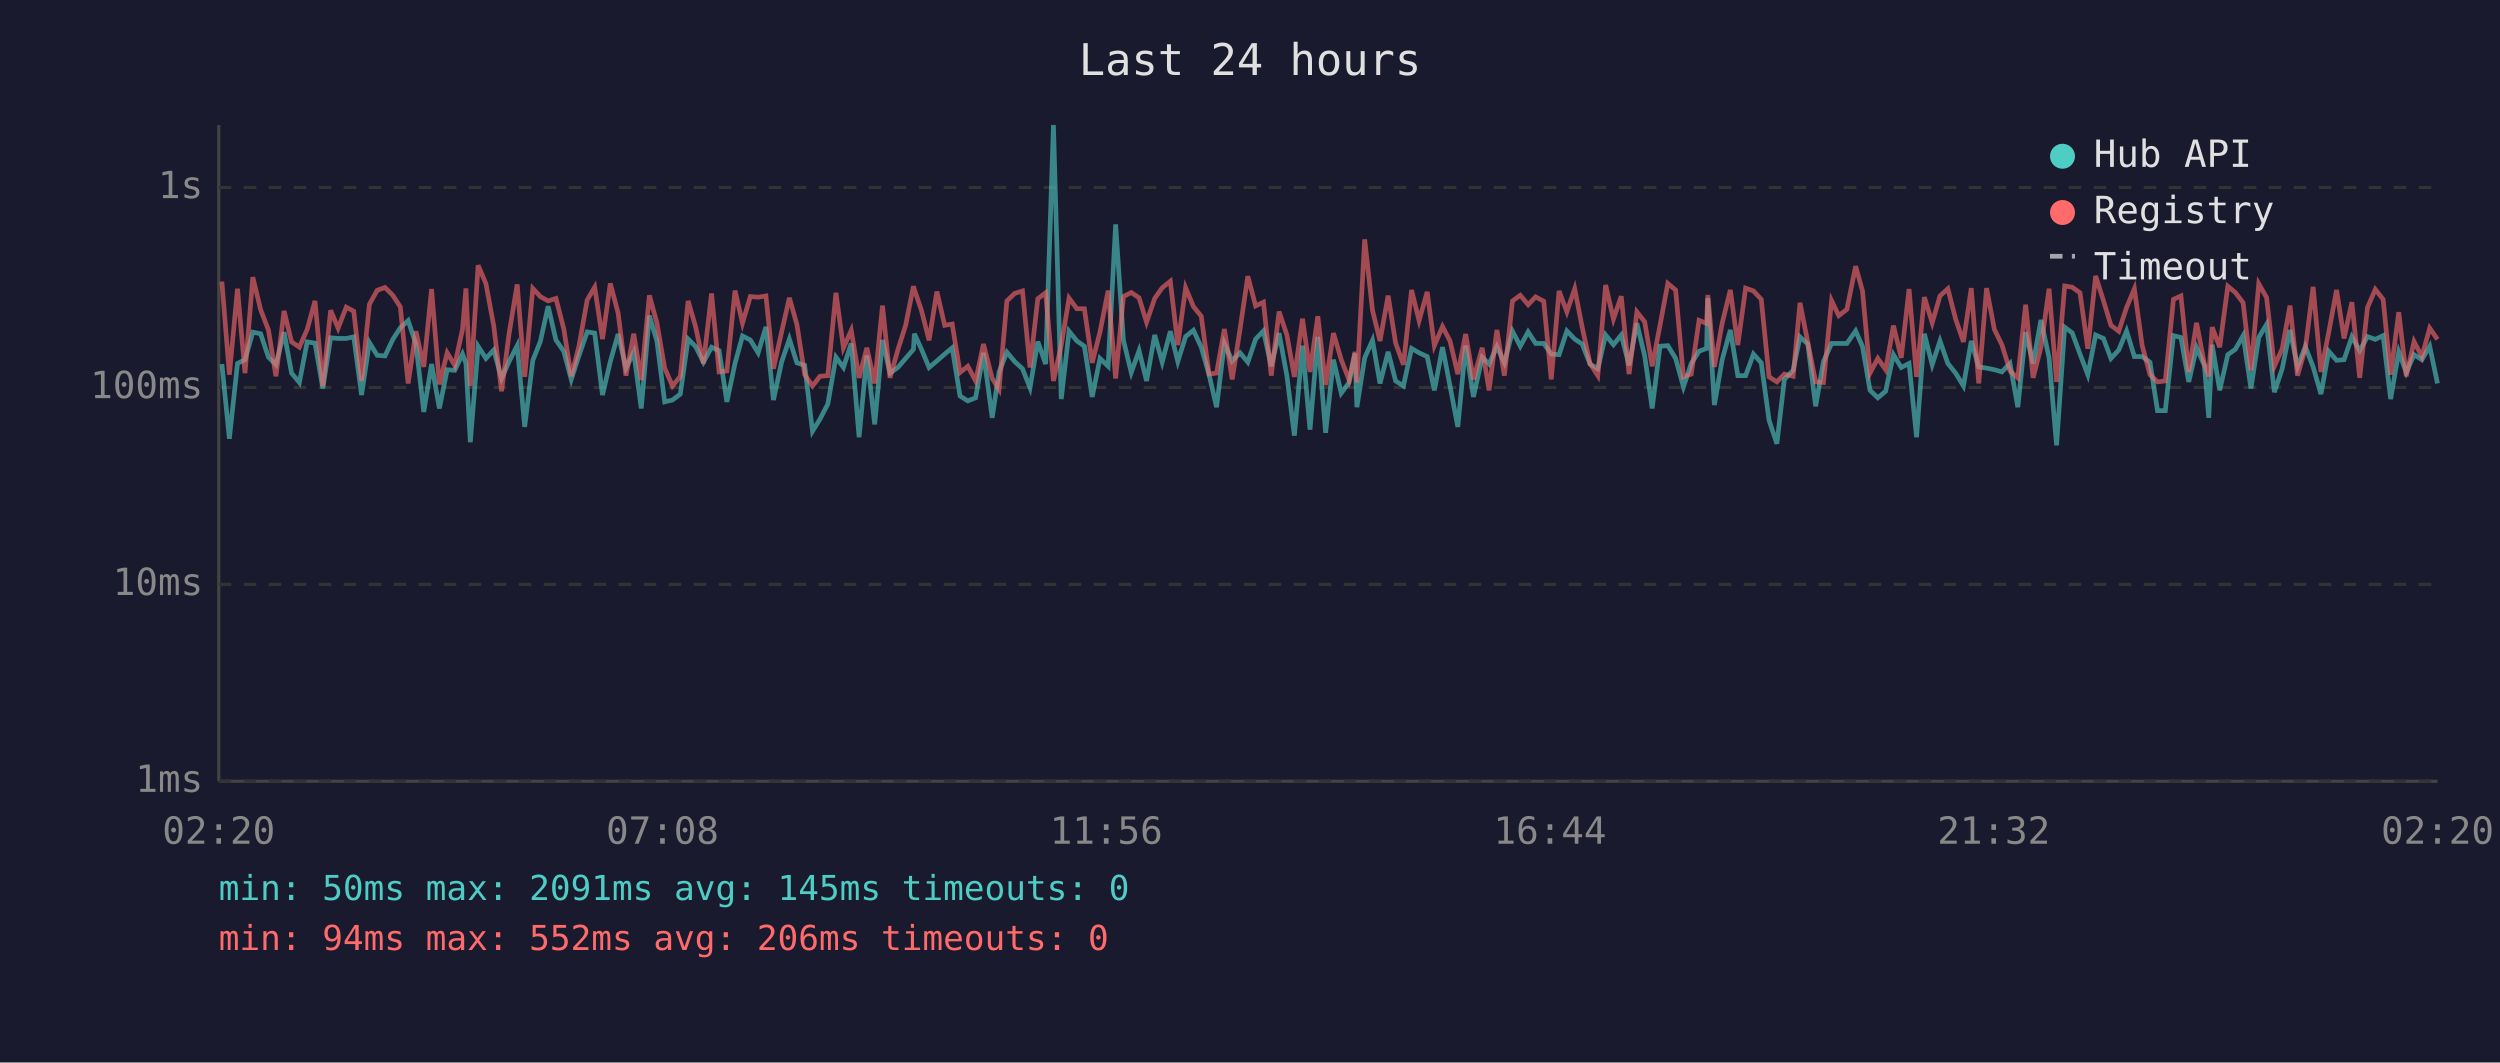
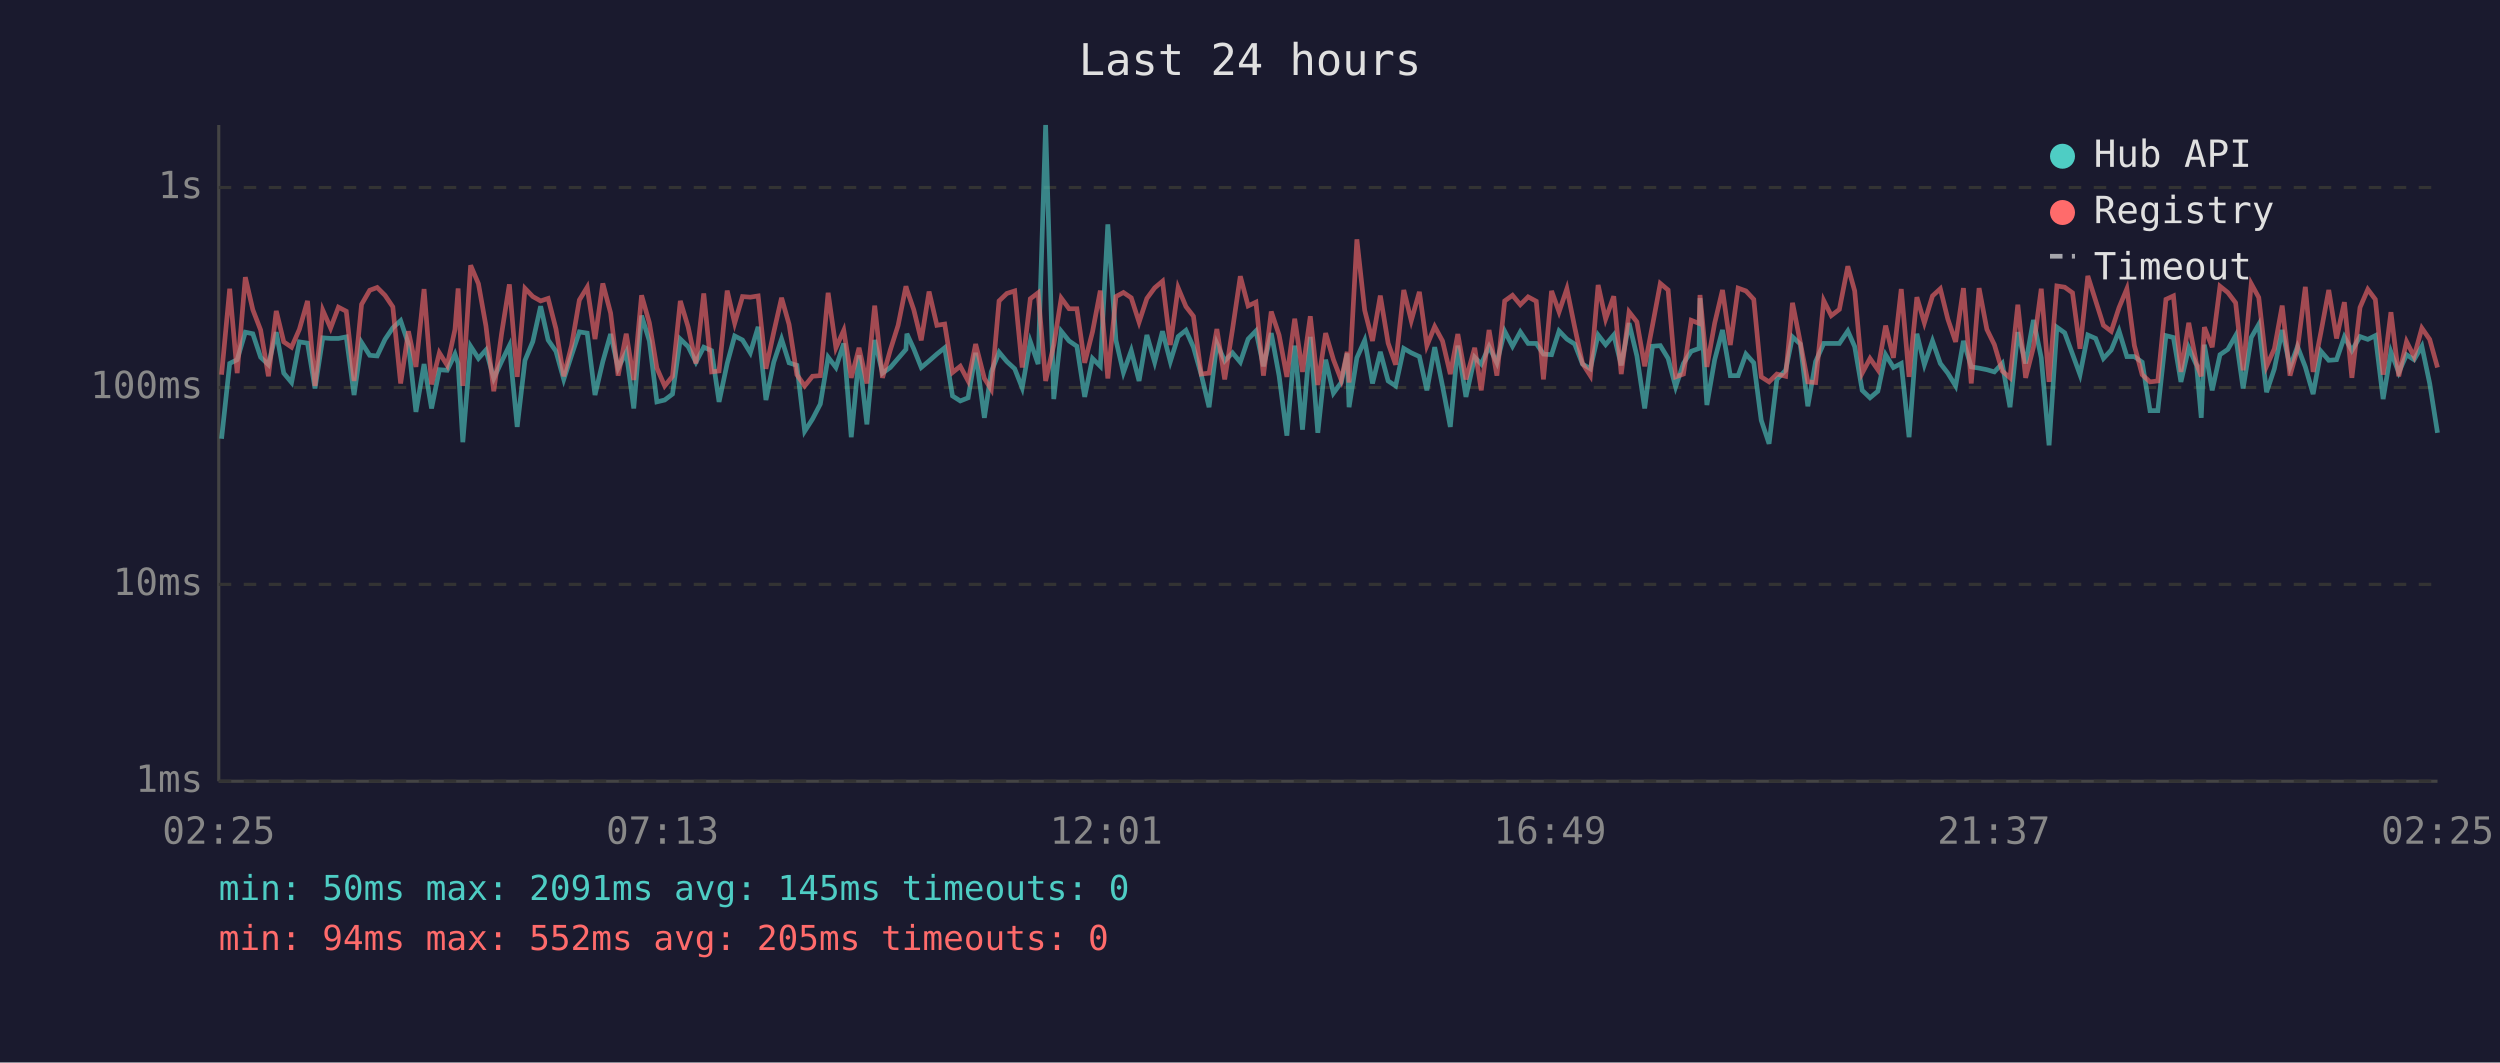
<svg xmlns="http://www.w3.org/2000/svg" viewBox="0 0 800 340" font-family="monospace" font-size="12">
  <rect width="800" height="340" fill="#1a1a2e" />
  <text x="400" y="24" fill="#e0e0e0" font-size="14" text-anchor="middle">Last 24 hours</text>
  <line x1="70" y1="40" x2="70" y2="250" stroke="#444" stroke-width="1" />
  <line x1="70" y1="250" x2="780" y2="250" stroke="#444" stroke-width="1" />
  <line x1="70" y1="250" x2="780" y2="250" stroke="#333" stroke-width="1" stroke-dasharray="4" />
  <text x="65" y="250" fill="#888" text-anchor="end" dominant-baseline="middle">1ms</text>
  <line x1="70" y1="187" x2="780" y2="187" stroke="#333" stroke-width="1" stroke-dasharray="4" />
  <text x="65" y="187" fill="#888" text-anchor="end" dominant-baseline="middle">10ms</text>
  <line x1="70" y1="124" x2="780" y2="124" stroke="#333" stroke-width="1" stroke-dasharray="4" />
  <text x="65" y="124" fill="#888" text-anchor="end" dominant-baseline="middle">100ms</text>
  <line x1="70" y1="60" x2="780" y2="60" stroke="#333" stroke-width="1" stroke-dasharray="4" />
  <text x="65" y="60" fill="#888" text-anchor="end" dominant-baseline="middle">1s</text>
-   <text x="70" y="270" fill="#888" text-anchor="middle">02:20</text>
-   <text x="212" y="270" fill="#888" text-anchor="middle">07:08</text>
-   <text x="354" y="270" fill="#888" text-anchor="middle">11:56</text>
-   <text x="496" y="270" fill="#888" text-anchor="middle">16:44</text>
-   <text x="638" y="270" fill="#888" text-anchor="middle">21:32</text>
-   <text x="780" y="270" fill="#888" text-anchor="middle">02:20</text>
-   <polyline points="71.0,116.5 73.4,140.4 76.0,116.3 78.4,115.1 80.9,106.3 83.4,106.8 85.9,114.3 88.3,116.7 90.9,106.3 93.3,119.4 95.8,122.4 98.3,109.4 100.8,109.8 103.3,124.3 105.8,108.1 108.2,108.3 110.8,108.3 113.2,107.8 115.7,126.4 118.2,109.6 120.7,113.7 123.2,113.9 125.7,108.6 128.1,104.9 130.6,102.6 133.1,110.1 135.6,131.8 138.1,116.5 140.6,130.7 143.1,118.3 145.5,118.5 148.0,113.3 149.1,116.3 150.5,141.5 153.0,110.8 155.5,114.7 158.0,112.0 160.5,121.1 162.9,115.7 165.5,110.6 167.9,136.6 170.5,115.3 172.9,109.3 175.4,98.0 177.9,108.8 180.4,112.4 182.8,121.4 185.3,113.7 187.9,106.2 190.3,106.6 192.8,126.4 195.3,115.7 197.8,106.9 200.3,117.8 202.8,112.7 205.2,130.7 207.8,101.0 210.2,109.1 212.7,128.6 215.2,128.0 217.7,126.1 220.2,108.5 222.6,110.9 225.1,115.9 227.7,111.1 230.1,112.2 232.6,128.6 235.2,116.3 237.6,107.5 240.1,108.8 242.6,112.9 245.1,104.6 247.5,128.0 250.1,115.9 252.6,108.5 255.0,116.1 257.5,116.9 260.0,138.0 262.4,134.1 264.9,129.3 267.5,114.3 269.9,117.6 272.4,109.9 274.9,139.9 277.4,113.7 279.9,135.8 282.4,108.8 284.8,119.4 287.3,117.6 289.8,114.7 292.3,111.8 292.6,106.8 294.8,111.6 297.3,117.6 299.8,115.5 302.3,113.3 304.7,111.3 307.2,126.7 309.7,128.3 312.2,127.3 314.7,112.9 317.5,133.7 319.7,119.0 322.2,112.7 324.7,115.7 327.2,118.0 329.6,124.1 332.1,109.3 334.6,116.5 337.1,40.0 339.6,127.7 342.1,106.0 344.6,109.1 347.0,110.8 349.5,127.0 352.0,114.7 354.6,117.2 357.0,71.8 359.5,108.9 362.0,119.2 364.5,112.2 366.9,121.9 369.5,107.2 371.9,115.9 374.5,106.0 376.9,115.7 379.4,107.7 381.9,105.7 384.4,111.1 386.9,119.9 389.3,130.3 391.8,109.9 394.3,115.5 396.8,112.9 399.3,115.9 401.8,108.5 404.3,105.9 406.8,117.2 409.3,106.6 411.8,120.2 414.2,139.4 416.8,110.6 419.2,137.5 421.7,107.8 424.2,138.5 426.7,115.1 429.2,125.8 431.7,122.4 433.6,113.1 434.2,130.3 436.7,114.5 439.2,108.9 441.6,122.7 444.2,112.6 446.6,121.9 449.1,123.5 451.7,111.5 454.1,112.9 456.7,114.1 459.0,124.9 461.6,111.1 464.0,123.5 466.5,136.6 469.0,110.6 471.5,127.0 474.3,114.3 476.5,116.5 479.0,110.9 481.4,116.1 484.0,106.0 486.5,110.8 489.0,106.2 491.4,109.9 494.0,109.9 496.4,113.3 498.9,113.5 501.4,105.9 503.9,108.5 506.3,110.1 508.8,116.5 511.3,118.0 513.8,107.2 516.3,110.3 518.8,107.2 521.3,116.9 523.8,103.4 526.3,113.9 528.7,130.7 531.2,110.8 533.7,110.6 536.2,114.7 538.7,123.8 541.2,116.3 543.7,112.4 546.1,111.5 546.5,95.4 548.6,129.6 551.1,115.1 553.7,105.6 556.1,120.2 558.6,120.2 561.1,113.3 563.6,116.1 566.1,134.5 568.6,142.0 571.0,121.4 573.8,118.5 576.0,107.8 578.5,110.1 581.0,130.0 583.5,115.7 586.1,109.9 588.4,109.9 591.0,109.9 593.8,105.9 596.0,110.9 598.4,124.9 600.9,127.3 603.4,125.2 605.9,113.5 608.4,117.6 610.9,116.3 613.3,139.9 615.8,106.8 618.3,116.7 620.8,109.1 623.3,116.3 625.8,119.4 628.3,123.5 630.8,109.1 633.2,117.4 635.7,117.8 638.2,118.3 640.6,119.0 643.2,116.3 645.7,130.3 648.2,106.3 650.6,116.3 653.1,102.4 655.7,114.5 658.1,142.5 660.7,104.7 663.1,106.5 665.6,113.3 668.1,119.9 670.6,107.2 673.1,108.3 675.5,114.7 678.0,112.0 680.5,105.9 683.0,114.1 685.5,114.1 688.0,115.9 690.4,131.4 692.9,131.4 695.5,107.4 697.9,108.0 700.4,122.2 702.9,111.3 705.4,116.9 706.8,133.7 707.9,110.3 710.3,124.9 712.9,113.5 715.3,111.8 717.8,107.4 720.3,124.3 722.8,108.0 725.3,103.8 727.8,125.5 730.3,118.0 732.8,105.6 735.2,117.4 737.7,110.9 740.2,117.4 742.7,126.1 745.2,112.4 747.7,115.3 750.1,115.1 752.6,107.8 755.1,112.2 757.6,107.7 760.1,108.6 762.6,107.4 765.0,127.7 767.6,112.6 770.0,119.2 772.5,113.5 775.0,115.1 777.5,110.8 780.0,122.7" fill="none" stroke="#4ecdc4" stroke-width="1.5" opacity="0.6" />
-   <polyline points="71.0,90.1 73.4,119.9 76.0,92.4 78.4,119.4 80.9,88.7 83.4,99.1 85.9,105.6 88.3,120.4 90.9,99.5 93.3,109.4 95.8,111.1 98.3,105.4 100.8,96.3 103.3,123.5 105.8,99.3 108.2,105.0 110.8,98.3 113.2,99.6 115.7,121.9 118.2,97.4 120.7,92.9 123.2,92.0 125.7,94.5 128.1,98.2 130.6,122.7 133.1,106.0 135.6,117.4 138.1,92.5 140.6,123.0 143.1,112.9 145.5,116.9 148.0,105.4 149.1,92.3 150.5,123.5 153.0,84.9 155.5,90.8 158.0,104.3 160.5,125.2 162.9,106.8 165.5,91.0 167.9,120.6 170.5,92.3 172.9,94.9 175.4,96.3 177.9,95.5 180.4,105.2 182.8,120.4 185.3,110.6 187.9,96.0 190.3,91.9 192.8,108.5 195.3,90.7 197.8,100.2 200.3,120.2 202.8,106.8 205.2,121.6 207.8,94.5 210.2,103.3 212.7,117.8 215.2,123.5 217.7,120.4 220.2,96.3 222.6,104.6 225.1,116.3 227.7,93.9 230.1,119.0 232.6,118.7 235.2,93.0 237.6,103.4 240.1,94.9 242.6,95.1 245.1,94.7 247.5,118.0 250.1,106.3 252.6,95.3 255.0,103.8 257.5,119.9 260.0,123.5 262.4,120.4 264.9,120.2 267.5,93.7 269.9,111.3 272.4,105.7 274.9,120.9 277.4,111.3 279.9,122.7 282.4,97.8 284.8,120.9 287.3,112.0 289.8,104.1 292.3,91.6 292.6,92.7 294.8,99.1 297.3,108.9 299.8,93.3 302.3,104.1 304.7,103.7 307.2,119.2 309.7,117.2 312.2,121.9 314.7,110.1 317.5,121.1 319.7,124.6 322.2,96.3 324.7,93.9 327.2,93.1 329.6,117.6 332.1,95.6 334.6,93.7 337.1,121.9 339.6,110.4 342.1,95.4 344.6,98.8 347.0,98.8 349.5,116.1 352.0,106.2 354.6,93.0 357.0,121.1 359.5,94.9 362.0,93.6 364.5,95.3 366.9,103.1 369.5,95.5 371.9,92.1 374.5,90.0 376.9,110.4 379.4,92.1 381.9,98.1 384.4,101.2 386.9,119.7 389.3,119.4 391.8,105.3 394.3,121.4 396.8,105.4 399.3,88.4 401.8,97.9 404.3,96.7 406.8,120.2 409.3,99.7 411.8,107.2 414.2,120.6 416.8,102.0 419.2,119.0 421.7,101.2 424.2,123.2 426.7,106.6 429.2,115.1 431.7,121.6 433.6,112.6 434.2,122.4 436.7,76.6 439.2,99.3 441.6,109.1 444.2,94.6 446.6,109.8 449.1,116.7 451.7,92.8 454.1,102.6 456.7,93.4 459.0,110.6 461.6,104.5 464.0,109.1 466.5,119.7 469.0,106.9 471.5,121.4 474.3,111.3 476.5,124.9 479.0,105.6 481.4,120.2 484.0,96.3 486.5,94.5 489.0,97.5 491.4,95.0 494.0,96.4 496.4,121.4 498.9,93.1 501.4,99.8 503.9,92.4 506.3,104.7 508.8,116.3 511.3,120.2 513.8,91.2 516.3,102.1 518.8,94.8 521.3,119.7 523.8,99.8 526.3,103.0 528.7,117.2 531.2,104.1 533.7,90.7 536.2,92.8 538.7,120.6 541.2,119.7 543.7,102.5 546.1,103.5 546.5,94.4 548.6,117.4 551.1,103.4 553.7,92.8 556.1,110.4 558.6,92.2 561.1,93.1 563.6,95.8 566.1,120.6 568.6,122.2 571.0,119.7 573.8,120.4 576.0,96.9 578.5,109.6 581.0,122.2 583.5,122.4 586.1,96.2 588.4,101.0 591.0,99.0 593.8,85.2 596.0,93.1 598.4,119.4 600.9,114.7 603.4,118.3 605.9,104.2 608.4,114.5 610.9,92.5 613.3,120.6 615.8,95.1 618.3,103.3 620.8,94.7 623.3,92.4 625.8,102.1 628.3,109.4 630.8,92.2 633.2,122.7 635.7,92.2 638.2,105.4 640.6,110.3 643.2,118.7 645.7,120.9 648.2,97.5 650.6,120.9 653.1,111.1 655.7,92.4 658.1,122.2 660.7,91.5 663.1,91.9 665.6,93.7 668.1,111.6 670.6,88.3 673.1,96.2 675.5,104.1 678.0,106.0 680.5,98.4 683.0,92.4 685.5,110.6 688.0,119.9 690.4,122.2 692.9,121.9 695.5,95.8 697.9,94.7 700.4,119.0 702.9,103.3 705.4,116.5 706.8,120.4 707.9,104.7 710.3,111.1 712.9,91.6 715.3,93.6 717.8,96.9 720.3,118.5 722.8,90.8 725.3,95.2 727.8,117.2 730.3,111.6 732.8,97.8 735.2,120.2 737.7,111.6 740.2,91.8 742.7,119.0 745.2,106.3 747.7,92.8 750.1,108.3 752.6,96.7 755.1,120.9 757.6,98.4 760.1,92.6 762.6,95.8 765.0,119.9 767.6,99.9 770.0,120.4 772.5,109.3 775.0,114.1 777.5,105.0 780.0,108.6" fill="none" stroke="#ff6b6b" stroke-width="1.5" opacity="0.6" />
+   <text x="70" y="270" fill="#888" text-anchor="middle">02:25</text>
+   <text x="212" y="270" fill="#888" text-anchor="middle">07:13</text>
+   <text x="354" y="270" fill="#888" text-anchor="middle">12:01</text>
+   <text x="496" y="270" fill="#888" text-anchor="middle">16:49</text>
+   <text x="638" y="270" fill="#888" text-anchor="middle">21:37</text>
+   <text x="780" y="270" fill="#888" text-anchor="middle">02:25</text>
+   <polyline points="70.9,140.4 73.5,116.3 75.9,115.1 78.5,106.3 80.9,106.8 83.4,114.3 85.9,116.7 88.4,106.3 90.8,119.4 93.3,122.4 95.8,109.4 98.4,109.8 100.8,124.3 103.3,108.1 105.8,108.3 108.3,108.3 110.8,107.8 113.3,126.4 115.7,109.6 118.3,113.7 120.7,113.9 123.2,108.6 125.7,104.9 128.2,102.6 130.7,110.1 133.1,131.8 135.7,116.5 138.1,130.7 140.6,118.3 143.1,118.5 145.6,113.3 146.6,116.3 148.1,141.5 150.6,110.8 153.1,114.7 155.5,112.0 158.0,121.1 160.5,115.7 163.0,110.6 165.5,136.6 168.0,115.3 170.5,109.3 173.0,98.0 175.4,108.8 177.9,112.4 180.4,121.4 182.9,113.7 185.4,106.2 187.9,106.6 190.4,126.4 192.9,115.7 195.4,106.9 197.8,117.8 200.4,112.7 202.8,130.7 205.3,101.0 207.8,109.1 210.2,128.6 212.7,128.0 215.2,126.1 217.7,108.5 220.2,110.9 222.7,115.9 225.2,111.1 227.7,112.2 230.1,128.6 232.7,116.3 235.1,107.5 237.6,108.8 240.1,112.9 242.6,104.6 245.1,128.0 247.6,115.9 250.1,108.5 252.5,116.1 255.0,116.9 257.5,138.0 260.0,134.1 262.5,129.3 265.0,114.3 267.5,117.6 270.0,109.9 272.4,139.9 274.9,113.7 277.4,135.8 279.9,108.8 282.4,119.4 284.9,117.6 287.4,114.7 289.9,111.8 290.2,106.8 292.4,111.6 294.8,117.6 297.3,115.5 299.8,113.3 302.3,111.3 304.8,126.7 307.3,128.3 309.8,127.3 312.2,112.9 315.0,133.7 317.2,119.0 319.7,112.7 322.2,115.7 324.7,118.0 327.1,124.1 329.7,109.3 332.2,116.5 334.6,40.0 337.2,127.7 339.6,106.0 342.1,109.1 344.6,110.8 347.1,127.0 349.6,114.7 352.1,117.2 354.5,71.8 357.1,108.9 359.5,119.2 362.0,112.2 364.5,121.9 367.0,107.2 369.5,115.9 372.0,106.0 374.5,115.7 377.0,107.7 379.5,105.7 381.9,111.1 384.4,119.9 386.9,130.3 389.4,109.9 391.9,115.5 394.4,112.9 396.9,115.9 399.4,108.5 401.9,105.9 404.3,117.2 406.8,106.6 409.3,120.2 411.8,139.4 414.3,110.6 416.8,137.5 419.3,107.8 421.7,138.5 424.2,115.1 426.7,125.8 429.2,122.4 431.1,113.1 431.7,130.3 434.2,114.5 436.7,108.9 439.2,122.7 441.7,112.6 444.2,121.9 446.6,123.5 449.2,111.5 451.6,112.9 454.2,114.1 456.6,124.9 459.1,111.1 461.6,123.5 464.1,136.6 466.5,110.6 469.1,127.0 471.9,114.3 474.0,116.5 476.5,110.9 479.0,116.1 481.5,106.0 484.0,110.8 486.5,106.2 489.0,109.9 491.6,109.9 493.9,113.3 496.5,113.5 498.9,105.9 501.4,108.5 503.9,110.1 506.4,116.5 508.9,118.0 511.4,107.2 513.8,110.3 516.4,107.2 518.8,116.9 521.3,103.4 523.8,113.9 526.3,130.7 528.8,110.8 531.3,110.6 533.8,114.7 536.2,123.8 538.7,116.3 541.2,112.4 543.7,111.5 544.0,95.4 546.2,129.6 548.7,115.1 551.2,105.6 553.7,120.2 556.2,120.2 558.7,113.3 561.2,116.1 563.6,134.5 566.1,142.0 568.6,121.4 571.4,118.5 573.6,107.8 576.1,110.1 578.5,130.0 581.0,115.7 583.6,109.9 586.0,109.9 588.6,109.9 591.3,105.9 593.5,110.9 595.9,124.9 598.4,127.3 600.9,125.2 603.4,113.5 605.9,117.6 608.4,116.3 610.9,139.9 613.4,106.8 615.8,116.7 618.4,109.1 620.9,116.3 623.3,119.4 625.8,123.5 628.3,109.1 630.8,117.4 633.3,117.8 635.8,118.3 638.2,119.0 640.7,116.3 643.2,130.3 645.7,106.3 648.2,116.3 650.7,102.4 653.2,114.5 655.7,142.5 658.2,104.7 660.7,106.5 663.2,113.3 665.6,119.9 668.1,107.2 670.6,108.3 673.1,114.7 675.6,112.0 678.1,105.9 680.6,114.1 683.0,114.1 685.5,115.9 688.0,131.4 690.5,131.4 693.1,107.4 695.5,108.0 697.9,122.2 700.4,111.3 702.9,116.9 704.4,133.7 705.4,110.3 707.9,124.9 710.4,113.5 712.9,111.8 715.4,107.4 717.8,124.3 720.4,108.0 722.8,103.8 725.3,125.5 727.8,118.0 730.3,105.6 732.8,117.4 735.2,110.9 737.7,117.4 740.2,126.1 742.7,112.4 745.2,115.3 747.7,115.1 750.2,107.8 752.6,112.2 755.2,107.7 757.7,108.6 760.1,107.4 762.6,127.7 765.1,112.6 767.6,119.2 770.1,113.5 772.5,115.1 775.0,110.8 777.5,122.7 780.0,138.5" fill="none" stroke="#4ecdc4" stroke-width="1.5" opacity="0.6" />
+   <polyline points="70.9,119.9 73.5,92.4 75.9,119.4 78.5,88.7 80.9,99.1 83.4,105.6 85.9,120.4 88.4,99.5 90.8,109.4 93.3,111.1 95.8,105.4 98.4,96.3 100.8,123.5 103.3,99.3 105.8,105.0 108.3,98.3 110.8,99.6 113.3,121.9 115.7,97.4 118.3,92.9 120.7,92.0 123.2,94.5 125.7,98.2 128.2,122.7 130.7,106.0 133.1,117.4 135.7,92.5 138.1,123.0 140.6,112.9 143.1,116.9 145.6,105.4 146.6,92.3 148.1,123.5 150.6,84.9 153.1,90.8 155.5,104.3 158.0,125.2 160.5,106.8 163.0,91.0 165.5,120.6 168.0,92.3 170.5,94.9 173.0,96.3 175.4,95.5 177.9,105.2 180.4,120.4 182.9,110.6 185.4,96.0 187.9,91.9 190.4,108.5 192.9,90.7 195.4,100.2 197.8,120.2 200.4,106.8 202.8,121.6 205.3,94.5 207.8,103.3 210.2,117.8 212.7,123.5 215.2,120.4 217.7,96.3 220.2,104.6 222.7,116.3 225.2,93.9 227.7,119.0 230.1,118.7 232.7,93.0 235.1,103.4 237.6,94.9 240.1,95.1 242.6,94.7 245.1,118.0 247.6,106.3 250.1,95.3 252.5,103.8 255.0,119.9 257.5,123.5 260.0,120.4 262.5,120.2 265.0,93.7 267.5,111.3 270.0,105.7 272.4,120.9 274.9,111.3 277.4,122.7 279.9,97.8 282.4,120.9 284.9,112.0 287.4,104.1 289.9,91.6 290.2,92.7 292.4,99.1 294.8,108.9 297.3,93.3 299.8,104.1 302.3,103.7 304.8,119.2 307.3,117.2 309.8,121.9 312.2,110.1 315.0,121.1 317.2,124.6 319.7,96.3 322.2,93.9 324.7,93.1 327.1,117.6 329.7,95.6 332.2,93.7 334.6,121.9 337.2,110.4 339.6,95.4 342.1,98.8 344.6,98.8 347.1,116.1 349.6,106.2 352.1,93.0 354.5,121.1 357.1,94.9 359.5,93.6 362.0,95.3 364.5,103.1 367.0,95.5 369.5,92.1 372.0,90.0 374.5,110.4 377.0,92.1 379.5,98.1 381.9,101.2 384.4,119.7 386.9,119.4 389.4,105.3 391.9,121.4 394.4,105.4 396.9,88.4 399.4,97.9 401.9,96.7 404.3,120.2 406.8,99.7 409.3,107.2 411.8,120.6 414.3,102.0 416.8,119.0 419.3,101.2 421.7,123.2 424.2,106.6 426.7,115.1 429.2,121.6 431.1,112.6 431.7,122.4 434.2,76.6 436.7,99.3 439.2,109.1 441.7,94.6 444.2,109.8 446.6,116.7 449.2,92.8 451.6,102.6 454.2,93.4 456.6,110.6 459.1,104.5 461.6,109.1 464.1,119.7 466.5,106.9 469.1,121.4 471.9,111.3 474.0,124.9 476.5,105.6 479.0,120.2 481.5,96.3 484.0,94.5 486.5,97.5 489.0,95.0 491.6,96.4 493.9,121.4 496.5,93.1 498.9,99.8 501.4,92.4 503.9,104.7 506.4,116.3 508.9,120.2 511.4,91.2 513.8,102.1 516.4,94.8 518.8,119.7 521.3,99.8 523.8,103.0 526.3,117.2 528.8,104.1 531.3,90.7 533.8,92.8 536.2,120.6 538.7,119.7 541.2,102.5 543.7,103.5 544.0,94.4 546.2,117.4 548.7,103.4 551.2,92.8 553.7,110.4 556.2,92.2 558.7,93.1 561.2,95.8 563.6,120.6 566.1,122.2 568.6,119.7 571.4,120.4 573.6,96.9 576.1,109.6 578.5,122.2 581.0,122.4 583.6,96.2 586.0,101.0 588.6,99.0 591.3,85.2 593.5,93.1 595.9,119.4 598.4,114.7 600.9,118.3 603.4,104.2 605.9,114.5 608.4,92.5 610.9,120.6 613.4,95.1 615.8,103.3 618.4,94.7 620.9,92.4 623.3,102.1 625.8,109.4 628.3,92.2 630.8,122.7 633.3,92.2 635.8,105.4 638.2,110.3 640.7,118.7 643.2,120.9 645.7,97.5 648.2,120.9 650.7,111.1 653.2,92.4 655.7,122.2 658.2,91.5 660.7,91.9 663.2,93.7 665.6,111.6 668.1,88.3 670.6,96.2 673.1,104.1 675.6,106.0 678.1,98.4 680.6,92.4 683.0,110.6 685.5,119.9 688.0,122.2 690.5,121.9 693.1,95.8 695.5,94.7 697.9,119.0 700.4,103.3 702.9,116.5 704.4,120.4 705.4,104.7 707.9,111.1 710.4,91.6 712.9,93.6 715.4,96.9 717.8,118.5 720.4,90.8 722.8,95.2 725.3,117.2 727.8,111.6 730.3,97.8 732.8,120.2 735.2,111.6 737.7,91.8 740.2,119.0 742.7,106.3 745.2,92.8 747.7,108.3 750.2,96.7 752.6,120.9 755.2,98.4 757.7,92.6 760.1,95.8 762.6,119.9 765.1,99.9 767.6,120.4 770.1,109.3 772.5,114.1 775.0,105.0 777.5,108.6 780.0,117.6" fill="none" stroke="#ff6b6b" stroke-width="1.5" opacity="0.6" />
  <circle cx="660" cy="50" r="4" fill="#4ecdc4" />
  <text x="670" y="50" fill="#e0e0e0" dominant-baseline="middle">Hub API</text>
  <circle cx="660" cy="68" r="4" fill="#ff6b6b" />
  <text x="670" y="68" fill="#e0e0e0" dominant-baseline="middle">Registry</text>
  <line x1="656" y1="82" x2="664" y2="82" stroke="#e0e0e0" stroke-width="1.5" stroke-dasharray="4,3" opacity="0.7" />
  <text x="670" y="86" fill="#e0e0e0" dominant-baseline="middle">Timeout</text>
  <text x="70" y="288" fill="#4ecdc4" font-size="11">min: 50ms  max: 2091ms  avg: 145ms  timeouts: 0</text>
-   <text x="70" y="304" fill="#ff6b6b" font-size="11">min: 94ms  max: 552ms  avg: 206ms  timeouts: 0</text>
+   <text x="70" y="304" fill="#ff6b6b" font-size="11">min: 94ms  max: 552ms  avg: 205ms  timeouts: 0</text>
</svg>
